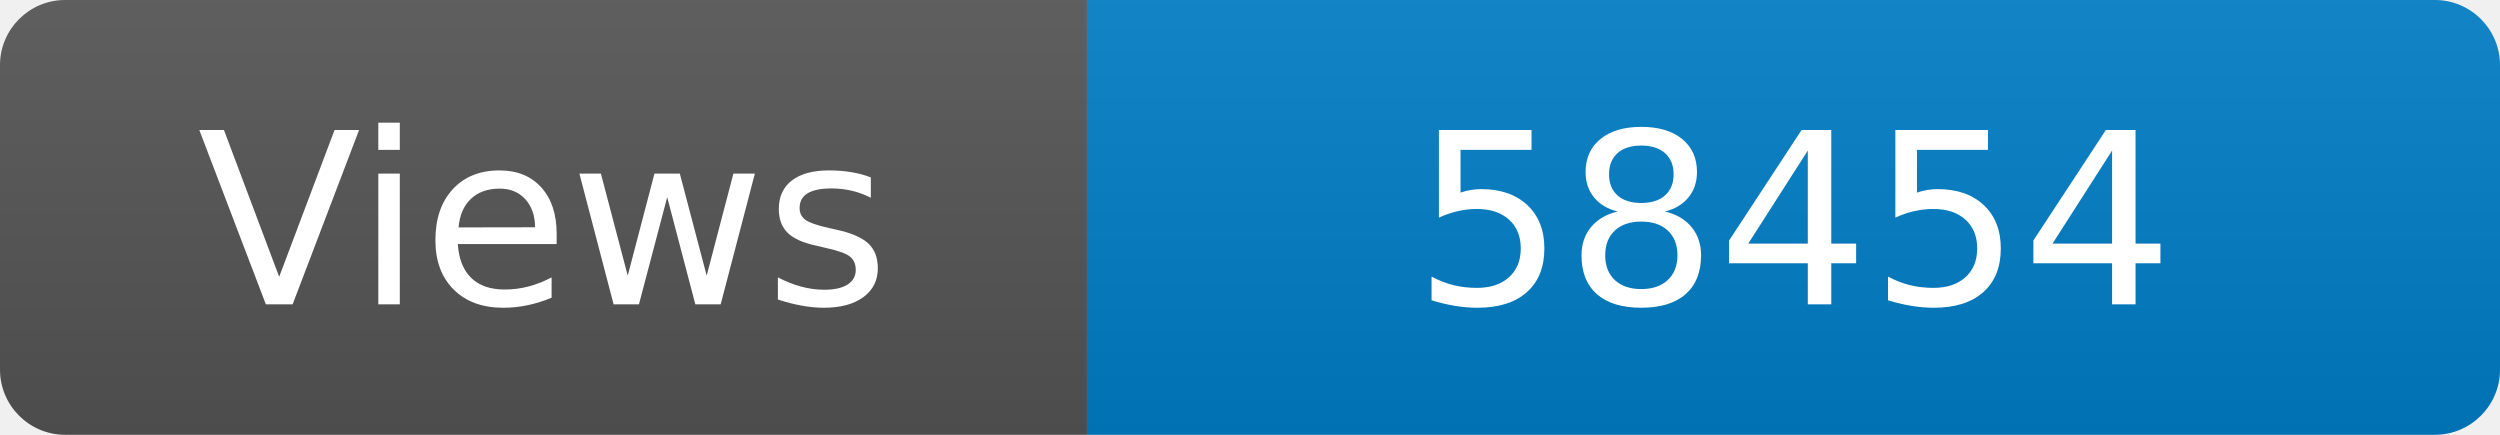
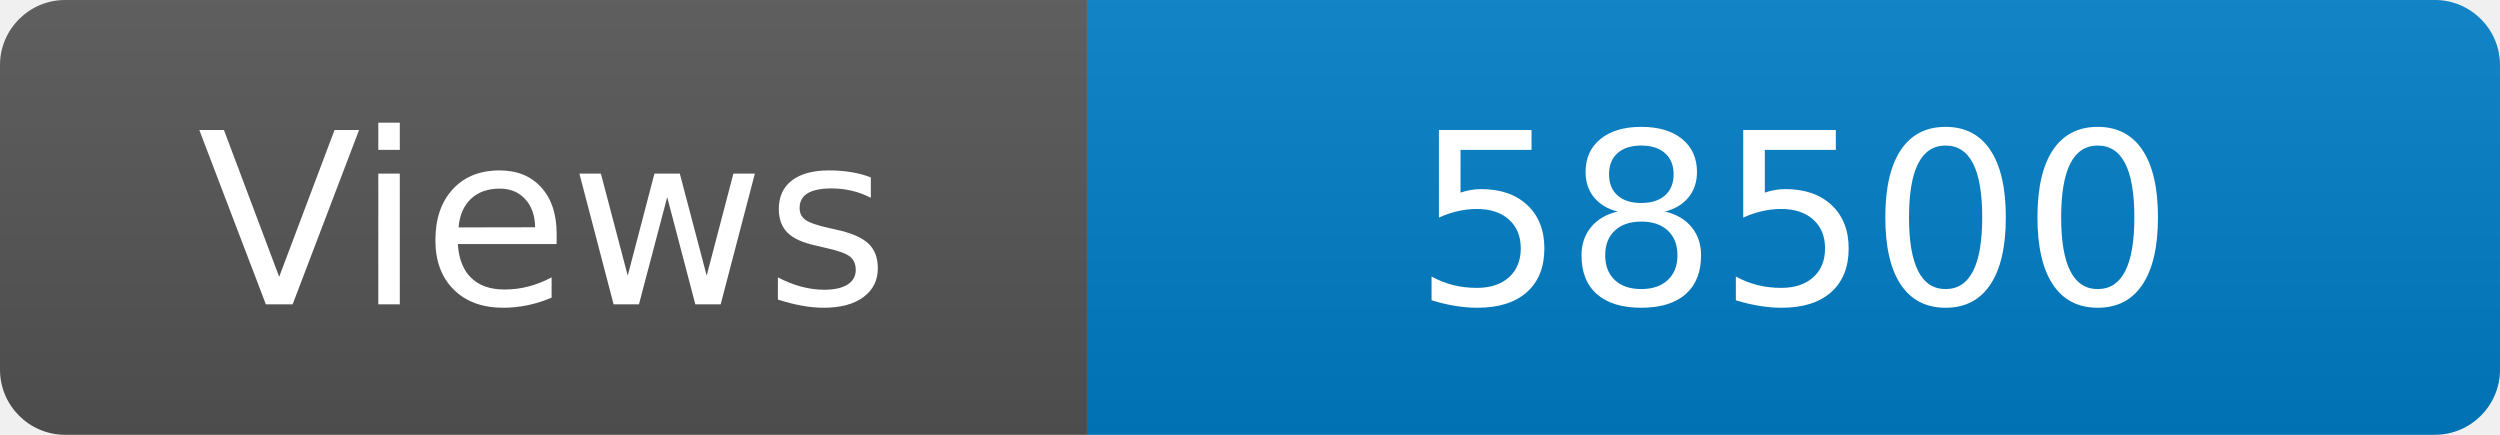
<svg xmlns="http://www.w3.org/2000/svg" width="115" height="20" role="img" aria-label="Maintained?: yes">
  <linearGradient id="s" x2="0" y2="100%">
    <stop offset="0" stop-color="#bbb" stop-opacity=".1" />
    <stop offset="1" stop-opacity=".1" />
  </linearGradient>
  <clipPath id="r">
    <rect width="115" height="20" rx="3" fill="#fff" />
  </clipPath>
  <g clip-path="url(#r)">
    <rect width="50" height="20" fill="#555" />
    <rect x="50" width="160" height="20" fill="#007ec6" />
    <rect width="115" height="20" fill="url(#s)" />
  </g>
  <g fill="#fff" text-anchor="middle" font-family="Verdana,Geneva,DejaVu Sans,sans-serif" font-size="110">
    <text x="250" y="140" transform="scale(.1)" fill="#fff">Views</text>
-     <text x="825" y="140" transform="scale(.1)" fill="#fff">58454</text>
+     <text x="825" y="140" transform="scale(.1)" fill="#fff">58500</text>
  </g>
</svg>
